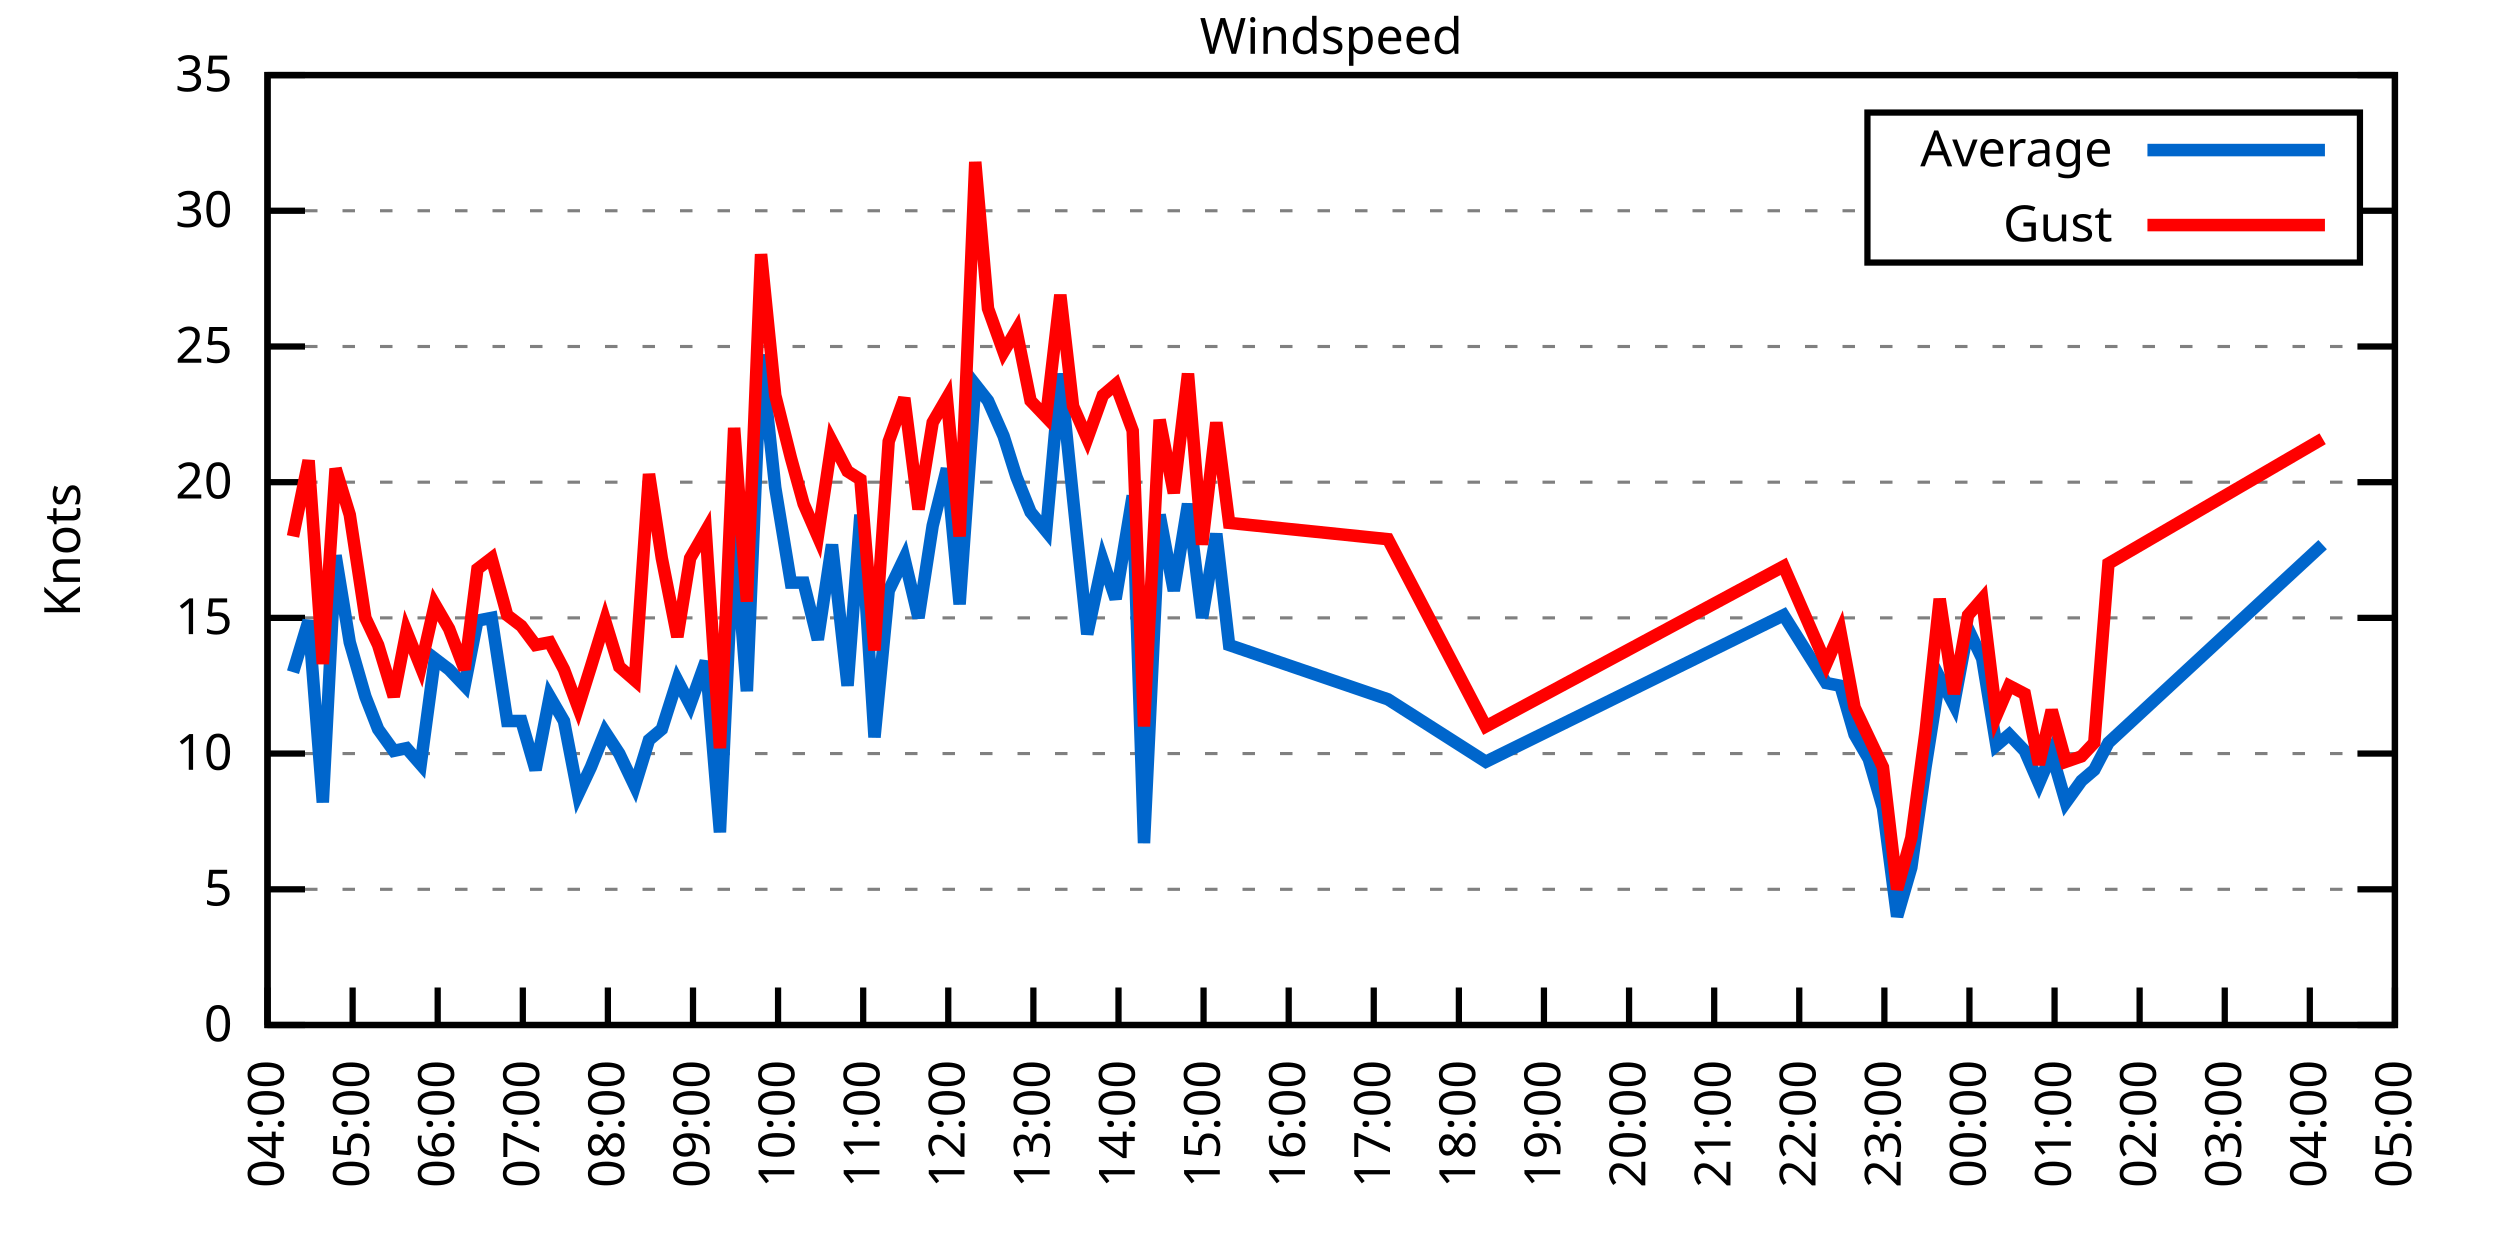
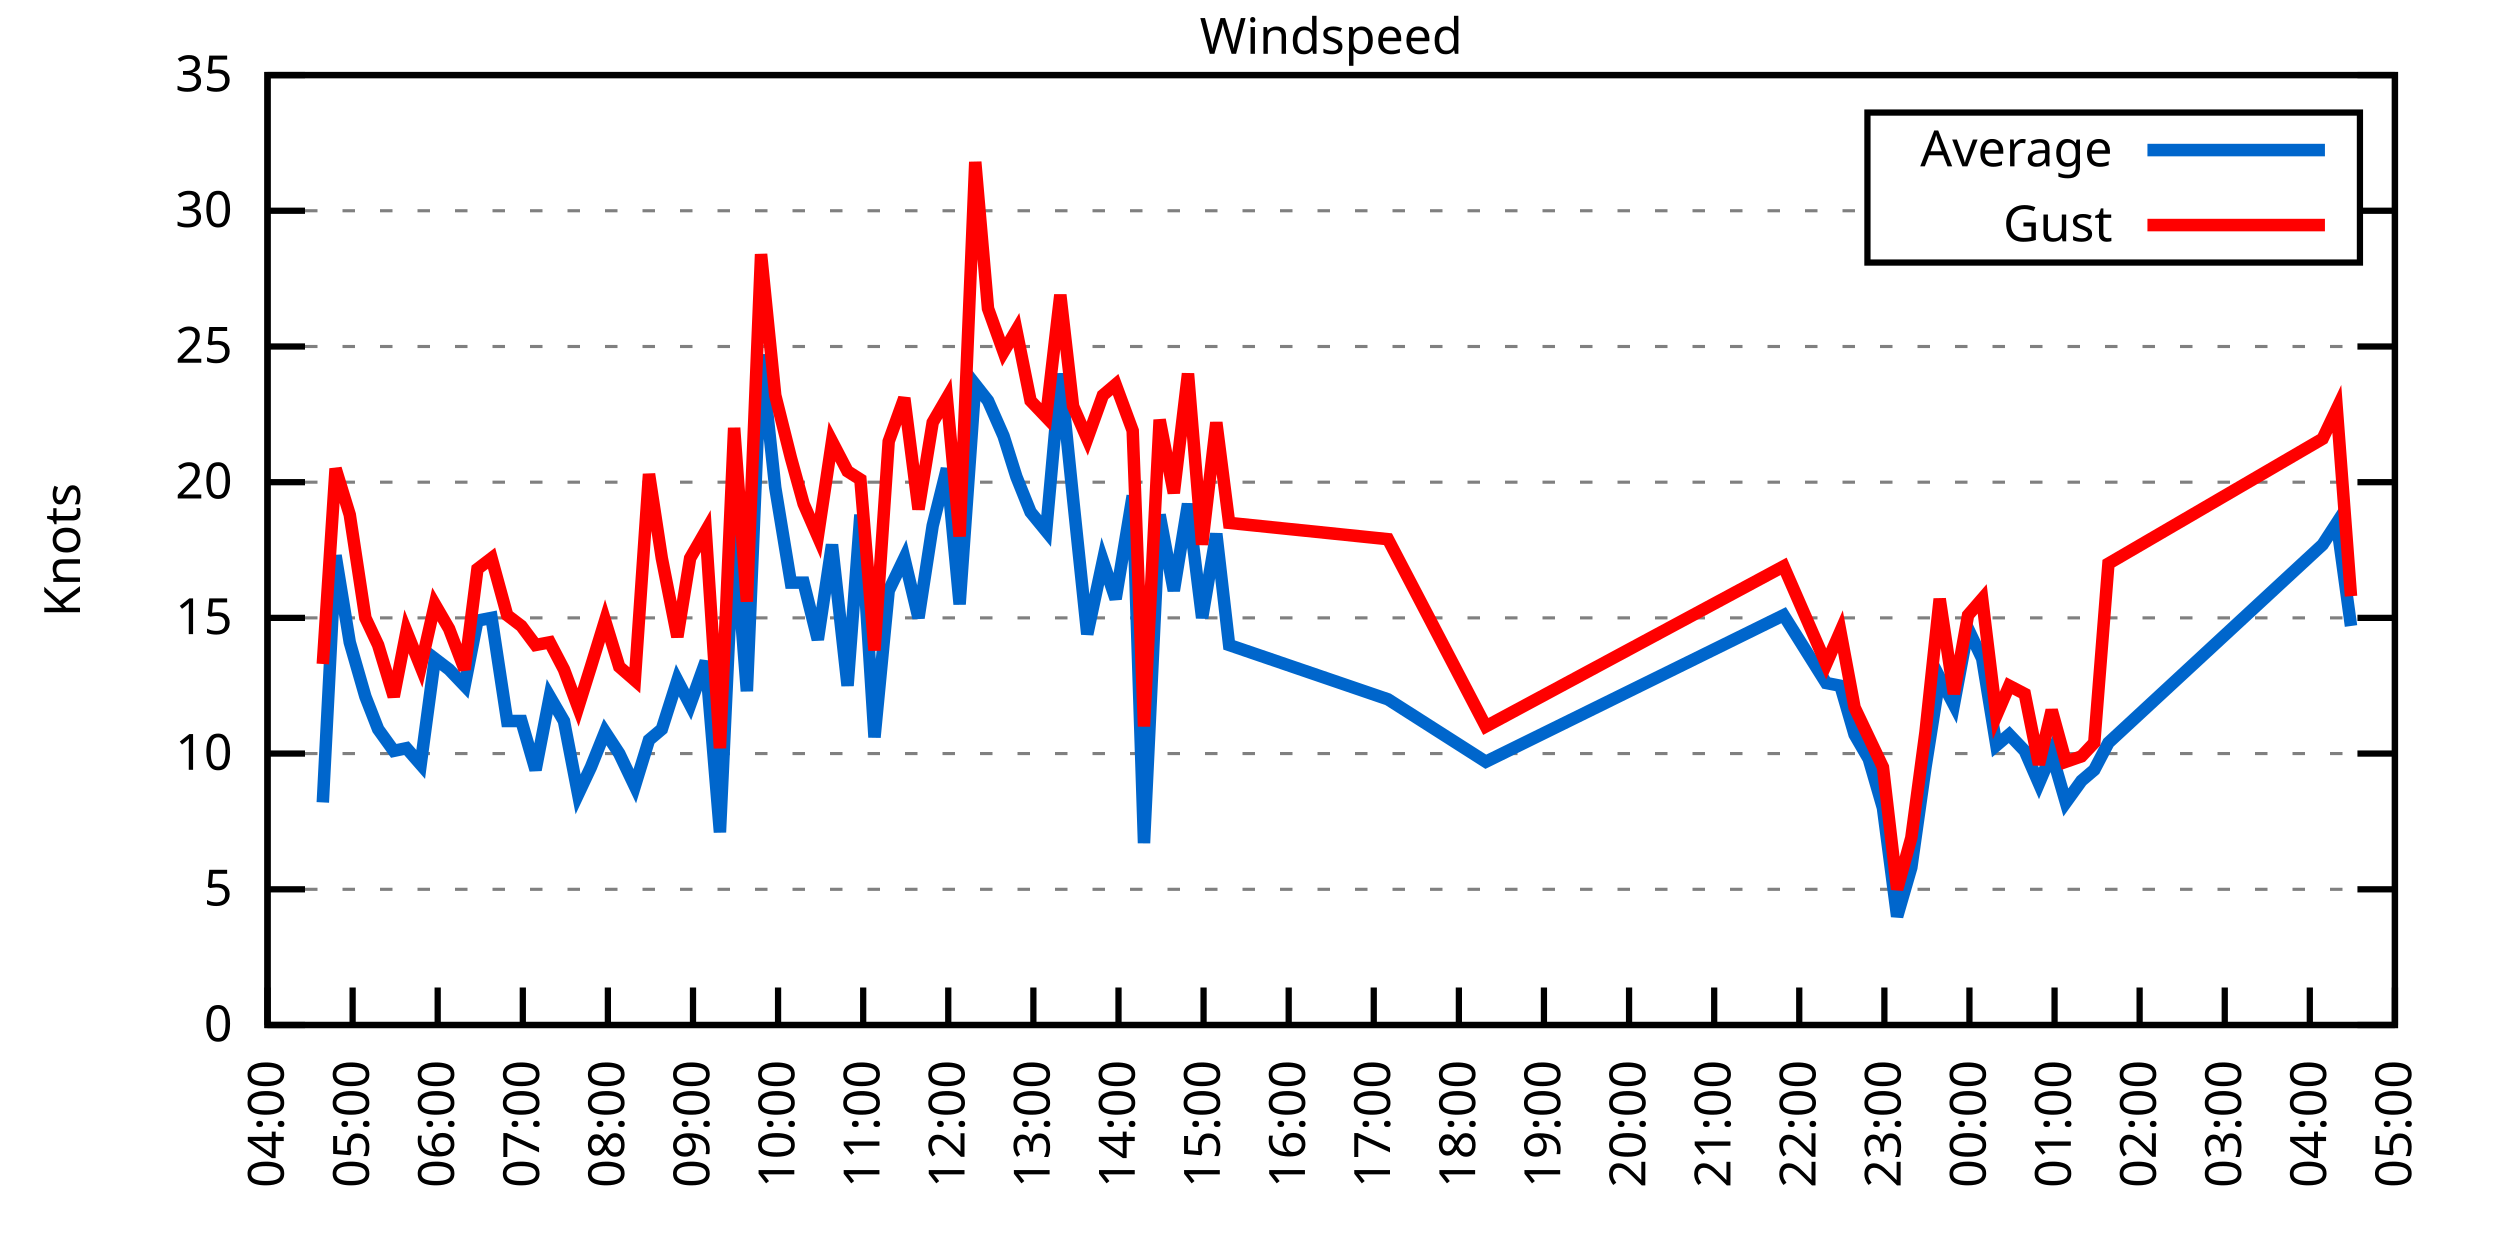
<svg xmlns="http://www.w3.org/2000/svg" xmlns:xlink="http://www.w3.org/1999/xlink" width="400" height="200" viewBox="0 0 400 200">
  <g id="gnuplot_canvas">
    <rect x="0" y="0" width="400" height="200" fill="none" />
    <defs>
      <circle id="gpDot" r="0.5" stroke-width="0.5" stroke="currentColor" />
      <path id="gpPt0" stroke-width="0.333" stroke="currentColor" d="M-1,0 h2 M0,-1 v2" />
      <path id="gpPt1" stroke-width="0.333" stroke="currentColor" d="M-1,-1 L1,1 M1,-1 L-1,1" />
      <path id="gpPt2" stroke-width="0.333" stroke="currentColor" d="M-1,0 L1,0 M0,-1 L0,1 M-1,-1 L1,1 M-1,1 L1,-1" />
      <rect id="gpPt3" stroke-width="0.333" stroke="currentColor" x="-1" y="-1" width="2" height="2" />
      <rect id="gpPt4" stroke-width="0.333" stroke="currentColor" fill="currentColor" x="-1" y="-1" width="2" height="2" />
      <circle id="gpPt5" stroke-width="0.333" stroke="currentColor" cx="0" cy="0" r="1" />
      <use xlink:href="#gpPt5" id="gpPt6" fill="currentColor" stroke="none" />
      <path id="gpPt7" stroke-width="0.333" stroke="currentColor" d="M0,-1.33 L-1.33,0.67 L1.33,0.67 z" />
      <use xlink:href="#gpPt7" id="gpPt8" fill="currentColor" stroke="none" />
      <use xlink:href="#gpPt7" id="gpPt9" stroke="currentColor" transform="rotate(180)" />
      <use xlink:href="#gpPt9" id="gpPt10" fill="currentColor" stroke="none" />
      <use xlink:href="#gpPt3" id="gpPt11" stroke="currentColor" transform="rotate(45)" />
      <use xlink:href="#gpPt11" id="gpPt12" fill="currentColor" stroke="none" />
      <path id="gpPt13" stroke-width="0.333" stroke="currentColor" d="M0,1.330 L1.265,0.411 L0.782,-1.067 L-0.782,-1.076 L-1.265,0.411 z" />
      <use xlink:href="#gpPt13" id="gpPt14" fill="currentColor" stroke="none" />
      <filter id="textbox" filterUnits="objectBoundingBox" x="0" y="0" height="1" width="1">
        <feFlood flood-color="white" flood-opacity="1" result="bgnd" />
        <feComposite in="SourceGraphic" in2="bgnd" operator="atop" />
      </filter>
      <filter id="greybox" filterUnits="objectBoundingBox" x="0" y="0" height="1" width="1">
        <feFlood flood-color="lightgrey" flood-opacity="1" result="grey" />
        <feComposite in="SourceGraphic" in2="grey" operator="atop" />
      </filter>
    </defs>
    <g fill="none" color="white" stroke="currentColor" stroke-width="1.00" stroke-linecap="butt" stroke-linejoin="miter">
</g>
    <g fill="none" color="black" stroke="currentColor" stroke-width="1.00" stroke-linecap="butt" stroke-linejoin="miter">
      <g stroke="none" shape-rendering="crispEdges">
        <polygon fill="rgb(255, 255, 255)" points="42.80,164.00 383.18,164.00 383.18,12.02 42.80,12.02 " />
      </g>
    </g>
    <g fill="none" color="black" stroke="currentColor" stroke-width="1.00" stroke-linecap="butt" stroke-linejoin="miter">
</g>
    <g fill="none" color="black" stroke="black" stroke-width="0.50" stroke-linecap="butt" stroke-linejoin="miter">
</g>
    <g fill="none" color="gray" stroke="currentColor" stroke-width="0.50" stroke-linecap="butt" stroke-linejoin="miter">
      <path stroke="gray" stroke-dasharray="2,4" class="gridline" d="M42.80,164.00 L383.19,164.00  " />
    </g>
    <g fill="none" color="gray" stroke="gray" stroke-width="1.00" stroke-linecap="butt" stroke-linejoin="miter">
</g>
    <g fill="none" color="black" stroke="currentColor" stroke-width="1.00" stroke-linecap="butt" stroke-linejoin="miter">
      <path stroke="black" d="M42.80,164.00 L48.80,164.00 M383.19,164.00 L377.19,164.00  " />
      <g transform="translate(37.20,166.60)" stroke="none" fill="black" font-family="Sans" font-size="8.00" text-anchor="end">
        <text>
          <tspan font-family="Sans"> 0</tspan>
        </text>
      </g>
    </g>
    <g fill="none" color="black" stroke="currentColor" stroke-width="1.00" stroke-linecap="butt" stroke-linejoin="miter">
</g>
    <g fill="none" color="black" stroke="black" stroke-width="0.50" stroke-linecap="butt" stroke-linejoin="miter">
</g>
    <g fill="none" color="gray" stroke="currentColor" stroke-width="0.50" stroke-linecap="butt" stroke-linejoin="miter">
      <path stroke="gray" stroke-dasharray="2,4" class="gridline" d="M42.80,142.29 L383.19,142.29  " />
    </g>
    <g fill="none" color="gray" stroke="gray" stroke-width="1.00" stroke-linecap="butt" stroke-linejoin="miter">
</g>
    <g fill="none" color="black" stroke="currentColor" stroke-width="1.00" stroke-linecap="butt" stroke-linejoin="miter">
      <path stroke="black" d="M42.80,142.29 L48.80,142.29 M383.19,142.29 L377.19,142.29  " />
      <g transform="translate(37.20,144.89)" stroke="none" fill="black" font-family="Sans" font-size="8.00" text-anchor="end">
        <text>
          <tspan font-family="Sans"> 5</tspan>
        </text>
      </g>
    </g>
    <g fill="none" color="black" stroke="currentColor" stroke-width="1.00" stroke-linecap="butt" stroke-linejoin="miter">
</g>
    <g fill="none" color="black" stroke="black" stroke-width="0.50" stroke-linecap="butt" stroke-linejoin="miter">
</g>
    <g fill="none" color="gray" stroke="currentColor" stroke-width="0.50" stroke-linecap="butt" stroke-linejoin="miter">
      <path stroke="gray" stroke-dasharray="2,4" class="gridline" d="M42.80,120.57 L383.19,120.57  " />
    </g>
    <g fill="none" color="gray" stroke="gray" stroke-width="1.00" stroke-linecap="butt" stroke-linejoin="miter">
</g>
    <g fill="none" color="black" stroke="currentColor" stroke-width="1.00" stroke-linecap="butt" stroke-linejoin="miter">
      <path stroke="black" d="M42.80,120.57 L48.80,120.57 M383.19,120.57 L377.19,120.57  " />
      <g transform="translate(37.20,123.17)" stroke="none" fill="black" font-family="Sans" font-size="8.00" text-anchor="end">
        <text>
          <tspan font-family="Sans"> 10</tspan>
        </text>
      </g>
    </g>
    <g fill="none" color="black" stroke="currentColor" stroke-width="1.00" stroke-linecap="butt" stroke-linejoin="miter">
</g>
    <g fill="none" color="black" stroke="black" stroke-width="0.50" stroke-linecap="butt" stroke-linejoin="miter">
</g>
    <g fill="none" color="gray" stroke="currentColor" stroke-width="0.50" stroke-linecap="butt" stroke-linejoin="miter">
      <path stroke="gray" stroke-dasharray="2,4" class="gridline" d="M42.80,98.86 L383.19,98.86  " />
    </g>
    <g fill="none" color="gray" stroke="gray" stroke-width="1.00" stroke-linecap="butt" stroke-linejoin="miter">
</g>
    <g fill="none" color="black" stroke="currentColor" stroke-width="1.00" stroke-linecap="butt" stroke-linejoin="miter">
      <path stroke="black" d="M42.80,98.86 L48.80,98.86 M383.19,98.86 L377.19,98.86  " />
      <g transform="translate(37.20,101.46)" stroke="none" fill="black" font-family="Sans" font-size="8.00" text-anchor="end">
        <text>
          <tspan font-family="Sans"> 15</tspan>
        </text>
      </g>
    </g>
    <g fill="none" color="black" stroke="currentColor" stroke-width="1.00" stroke-linecap="butt" stroke-linejoin="miter">
</g>
    <g fill="none" color="black" stroke="black" stroke-width="0.50" stroke-linecap="butt" stroke-linejoin="miter">
</g>
    <g fill="none" color="gray" stroke="currentColor" stroke-width="0.50" stroke-linecap="butt" stroke-linejoin="miter">
      <path stroke="gray" stroke-dasharray="2,4" class="gridline" d="M42.80,77.15 L383.19,77.15  " />
    </g>
    <g fill="none" color="gray" stroke="gray" stroke-width="1.00" stroke-linecap="butt" stroke-linejoin="miter">
</g>
    <g fill="none" color="black" stroke="currentColor" stroke-width="1.00" stroke-linecap="butt" stroke-linejoin="miter">
      <path stroke="black" d="M42.80,77.15 L48.80,77.15 M383.19,77.15 L377.19,77.15  " />
      <g transform="translate(37.20,79.75)" stroke="none" fill="black" font-family="Sans" font-size="8.00" text-anchor="end">
        <text>
          <tspan font-family="Sans"> 20</tspan>
        </text>
      </g>
    </g>
    <g fill="none" color="black" stroke="currentColor" stroke-width="1.00" stroke-linecap="butt" stroke-linejoin="miter">
</g>
    <g fill="none" color="black" stroke="black" stroke-width="0.50" stroke-linecap="butt" stroke-linejoin="miter">
</g>
    <g fill="none" color="gray" stroke="currentColor" stroke-width="0.50" stroke-linecap="butt" stroke-linejoin="miter">
      <path stroke="gray" stroke-dasharray="2,4" class="gridline" d="M42.80,55.44 L383.19,55.44  " />
    </g>
    <g fill="none" color="gray" stroke="gray" stroke-width="1.00" stroke-linecap="butt" stroke-linejoin="miter">
</g>
    <g fill="none" color="black" stroke="currentColor" stroke-width="1.00" stroke-linecap="butt" stroke-linejoin="miter">
      <path stroke="black" d="M42.80,55.44 L48.80,55.44 M383.19,55.44 L377.19,55.44  " />
      <g transform="translate(37.20,58.04)" stroke="none" fill="black" font-family="Sans" font-size="8.00" text-anchor="end">
        <text>
          <tspan font-family="Sans"> 25</tspan>
        </text>
      </g>
    </g>
    <g fill="none" color="black" stroke="currentColor" stroke-width="1.00" stroke-linecap="butt" stroke-linejoin="miter">
</g>
    <g fill="none" color="black" stroke="black" stroke-width="0.50" stroke-linecap="butt" stroke-linejoin="miter">
</g>
    <g fill="none" color="gray" stroke="currentColor" stroke-width="0.50" stroke-linecap="butt" stroke-linejoin="miter">
      <path stroke="gray" stroke-dasharray="2,4" class="gridline" d="M42.80,33.72 L298.79,33.72 M377.59,33.72 L383.19,33.72  " />
    </g>
    <g fill="none" color="gray" stroke="gray" stroke-width="1.00" stroke-linecap="butt" stroke-linejoin="miter">
</g>
    <g fill="none" color="black" stroke="currentColor" stroke-width="1.00" stroke-linecap="butt" stroke-linejoin="miter">
      <path stroke="black" d="M42.80,33.72 L48.80,33.72 M383.19,33.72 L377.19,33.72  " />
      <g transform="translate(37.20,36.32)" stroke="none" fill="black" font-family="Sans" font-size="8.00" text-anchor="end">
        <text>
          <tspan font-family="Sans"> 30</tspan>
        </text>
      </g>
    </g>
    <g fill="none" color="black" stroke="currentColor" stroke-width="1.00" stroke-linecap="butt" stroke-linejoin="miter">
</g>
    <g fill="none" color="black" stroke="black" stroke-width="0.50" stroke-linecap="butt" stroke-linejoin="miter">
</g>
    <g fill="none" color="gray" stroke="currentColor" stroke-width="0.50" stroke-linecap="butt" stroke-linejoin="miter">
      <path stroke="gray" stroke-dasharray="2,4" class="gridline" d="M42.80,12.01 L383.19,12.01  " />
    </g>
    <g fill="none" color="gray" stroke="gray" stroke-width="1.00" stroke-linecap="butt" stroke-linejoin="miter">
</g>
    <g fill="none" color="black" stroke="currentColor" stroke-width="1.00" stroke-linecap="butt" stroke-linejoin="miter">
      <path stroke="black" d="M42.80,12.01 L48.80,12.01 M383.19,12.01 L377.19,12.01  " />
      <g transform="translate(37.20,14.61)" stroke="none" fill="black" font-family="Sans" font-size="8.00" text-anchor="end">
        <text>
          <tspan font-family="Sans"> 35</tspan>
        </text>
      </g>
    </g>
    <g fill="none" color="black" stroke="currentColor" stroke-width="1.00" stroke-linecap="butt" stroke-linejoin="miter">
      <path stroke="black" d="M42.80,164.00 L42.80,158.00  " />
      <g transform="translate(45.40,169.60) rotate(270.00)" stroke="none" fill="black" font-family="Sans" font-size="8.00" text-anchor="end">
        <text>
          <tspan font-family="Sans">04:00</tspan>
        </text>
      </g>
    </g>
    <g fill="none" color="black" stroke="currentColor" stroke-width="1.00" stroke-linecap="butt" stroke-linejoin="miter">
      <path stroke="black" d="M56.42,164.00 L56.42,158.00  " />
      <g transform="translate(59.02,169.60) rotate(270.00)" stroke="none" fill="black" font-family="Sans" font-size="8.00" text-anchor="end">
        <text>
          <tspan font-family="Sans">05:00</tspan>
        </text>
      </g>
    </g>
    <g fill="none" color="black" stroke="currentColor" stroke-width="1.00" stroke-linecap="butt" stroke-linejoin="miter">
      <path stroke="black" d="M70.03,164.00 L70.03,158.00  " />
      <g transform="translate(72.63,169.60) rotate(270.00)" stroke="none" fill="black" font-family="Sans" font-size="8.00" text-anchor="end">
        <text>
          <tspan font-family="Sans">06:00</tspan>
        </text>
      </g>
    </g>
    <g fill="none" color="black" stroke="currentColor" stroke-width="1.00" stroke-linecap="butt" stroke-linejoin="miter">
      <path stroke="black" d="M83.65,164.00 L83.65,158.00  " />
      <g transform="translate(86.25,169.60) rotate(270.00)" stroke="none" fill="black" font-family="Sans" font-size="8.00" text-anchor="end">
        <text>
          <tspan font-family="Sans">07:00</tspan>
        </text>
      </g>
    </g>
    <g fill="none" color="black" stroke="currentColor" stroke-width="1.00" stroke-linecap="butt" stroke-linejoin="miter">
      <path stroke="black" d="M97.26,164.00 L97.26,158.00  " />
      <g transform="translate(99.86,169.60) rotate(270.00)" stroke="none" fill="black" font-family="Sans" font-size="8.00" text-anchor="end">
        <text>
          <tspan font-family="Sans">08:00</tspan>
        </text>
      </g>
    </g>
    <g fill="none" color="black" stroke="currentColor" stroke-width="1.00" stroke-linecap="butt" stroke-linejoin="miter">
      <path stroke="black" d="M110.88,164.00 L110.88,158.00  " />
      <g transform="translate(113.48,169.60) rotate(270.00)" stroke="none" fill="black" font-family="Sans" font-size="8.00" text-anchor="end">
        <text>
          <tspan font-family="Sans">09:00</tspan>
        </text>
      </g>
    </g>
    <g fill="none" color="black" stroke="currentColor" stroke-width="1.00" stroke-linecap="butt" stroke-linejoin="miter">
      <path stroke="black" d="M124.49,164.00 L124.49,158.00  " />
      <g transform="translate(127.09,169.60) rotate(270.00)" stroke="none" fill="black" font-family="Sans" font-size="8.00" text-anchor="end">
        <text>
          <tspan font-family="Sans">10:00</tspan>
        </text>
      </g>
    </g>
    <g fill="none" color="black" stroke="currentColor" stroke-width="1.00" stroke-linecap="butt" stroke-linejoin="miter">
      <path stroke="black" d="M138.11,164.00 L138.11,158.00  " />
      <g transform="translate(140.71,169.60) rotate(270.00)" stroke="none" fill="black" font-family="Sans" font-size="8.00" text-anchor="end">
        <text>
          <tspan font-family="Sans">11:00</tspan>
        </text>
      </g>
    </g>
    <g fill="none" color="black" stroke="currentColor" stroke-width="1.00" stroke-linecap="butt" stroke-linejoin="miter">
      <path stroke="black" d="M151.72,164.00 L151.72,158.00  " />
      <g transform="translate(154.32,169.60) rotate(270.00)" stroke="none" fill="black" font-family="Sans" font-size="8.00" text-anchor="end">
        <text>
          <tspan font-family="Sans">12:00</tspan>
        </text>
      </g>
    </g>
    <g fill="none" color="black" stroke="currentColor" stroke-width="1.00" stroke-linecap="butt" stroke-linejoin="miter">
      <path stroke="black" d="M165.34,164.00 L165.34,158.00  " />
      <g transform="translate(167.94,169.60) rotate(270.00)" stroke="none" fill="black" font-family="Sans" font-size="8.00" text-anchor="end">
        <text>
          <tspan font-family="Sans">13:00</tspan>
        </text>
      </g>
    </g>
    <g fill="none" color="black" stroke="currentColor" stroke-width="1.00" stroke-linecap="butt" stroke-linejoin="miter">
      <path stroke="black" d="M178.96,164.00 L178.96,158.00  " />
      <g transform="translate(181.56,169.60) rotate(270.00)" stroke="none" fill="black" font-family="Sans" font-size="8.00" text-anchor="end">
        <text>
          <tspan font-family="Sans">14:00</tspan>
        </text>
      </g>
    </g>
    <g fill="none" color="black" stroke="currentColor" stroke-width="1.00" stroke-linecap="butt" stroke-linejoin="miter">
      <path stroke="black" d="M192.57,164.00 L192.57,158.00  " />
      <g transform="translate(195.17,169.60) rotate(270.00)" stroke="none" fill="black" font-family="Sans" font-size="8.00" text-anchor="end">
        <text>
          <tspan font-family="Sans">15:00</tspan>
        </text>
      </g>
    </g>
    <g fill="none" color="black" stroke="currentColor" stroke-width="1.00" stroke-linecap="butt" stroke-linejoin="miter">
      <path stroke="black" d="M206.19,164.00 L206.19,158.00  " />
      <g transform="translate(208.79,169.60) rotate(270.00)" stroke="none" fill="black" font-family="Sans" font-size="8.00" text-anchor="end">
        <text>
          <tspan font-family="Sans">16:00</tspan>
        </text>
      </g>
    </g>
    <g fill="none" color="black" stroke="currentColor" stroke-width="1.00" stroke-linecap="butt" stroke-linejoin="miter">
      <path stroke="black" d="M219.80,164.00 L219.80,158.00  " />
      <g transform="translate(222.40,169.60) rotate(270.00)" stroke="none" fill="black" font-family="Sans" font-size="8.00" text-anchor="end">
        <text>
          <tspan font-family="Sans">17:00</tspan>
        </text>
      </g>
    </g>
    <g fill="none" color="black" stroke="currentColor" stroke-width="1.00" stroke-linecap="butt" stroke-linejoin="miter">
      <path stroke="black" d="M233.42,164.00 L233.42,158.00  " />
      <g transform="translate(236.02,169.60) rotate(270.00)" stroke="none" fill="black" font-family="Sans" font-size="8.00" text-anchor="end">
        <text>
          <tspan font-family="Sans">18:00</tspan>
        </text>
      </g>
    </g>
    <g fill="none" color="black" stroke="currentColor" stroke-width="1.00" stroke-linecap="butt" stroke-linejoin="miter">
      <path stroke="black" d="M247.03,164.00 L247.03,158.00  " />
      <g transform="translate(249.63,169.60) rotate(270.00)" stroke="none" fill="black" font-family="Sans" font-size="8.00" text-anchor="end">
        <text>
          <tspan font-family="Sans">19:00</tspan>
        </text>
      </g>
    </g>
    <g fill="none" color="black" stroke="currentColor" stroke-width="1.00" stroke-linecap="butt" stroke-linejoin="miter">
      <path stroke="black" d="M260.65,164.00 L260.65,158.00  " />
      <g transform="translate(263.25,169.60) rotate(270.00)" stroke="none" fill="black" font-family="Sans" font-size="8.00" text-anchor="end">
        <text>
          <tspan font-family="Sans">20:00</tspan>
        </text>
      </g>
    </g>
    <g fill="none" color="black" stroke="currentColor" stroke-width="1.00" stroke-linecap="butt" stroke-linejoin="miter">
      <path stroke="black" d="M274.27,164.00 L274.27,158.00  " />
      <g transform="translate(276.87,169.60) rotate(270.00)" stroke="none" fill="black" font-family="Sans" font-size="8.00" text-anchor="end">
        <text>
          <tspan font-family="Sans">21:00</tspan>
        </text>
      </g>
    </g>
    <g fill="none" color="black" stroke="currentColor" stroke-width="1.00" stroke-linecap="butt" stroke-linejoin="miter">
      <path stroke="black" d="M287.88,164.00 L287.88,158.00  " />
      <g transform="translate(290.48,169.60) rotate(270.00)" stroke="none" fill="black" font-family="Sans" font-size="8.00" text-anchor="end">
        <text>
          <tspan font-family="Sans">22:00</tspan>
        </text>
      </g>
    </g>
    <g fill="none" color="black" stroke="currentColor" stroke-width="1.00" stroke-linecap="butt" stroke-linejoin="miter">
      <path stroke="black" d="M301.50,164.00 L301.50,158.00  " />
      <g transform="translate(304.10,169.60) rotate(270.00)" stroke="none" fill="black" font-family="Sans" font-size="8.00" text-anchor="end">
        <text>
          <tspan font-family="Sans">23:00</tspan>
        </text>
      </g>
    </g>
    <g fill="none" color="black" stroke="currentColor" stroke-width="1.00" stroke-linecap="butt" stroke-linejoin="miter">
      <path stroke="black" d="M315.11,164.00 L315.11,158.00  " />
      <g transform="translate(317.71,169.60) rotate(270.00)" stroke="none" fill="black" font-family="Sans" font-size="8.00" text-anchor="end">
        <text>
          <tspan font-family="Sans">00:00</tspan>
        </text>
      </g>
    </g>
    <g fill="none" color="black" stroke="currentColor" stroke-width="1.00" stroke-linecap="butt" stroke-linejoin="miter">
      <path stroke="black" d="M328.73,164.00 L328.73,158.00  " />
      <g transform="translate(331.33,169.60) rotate(270.00)" stroke="none" fill="black" font-family="Sans" font-size="8.00" text-anchor="end">
        <text>
          <tspan font-family="Sans">01:00</tspan>
        </text>
      </g>
    </g>
    <g fill="none" color="black" stroke="currentColor" stroke-width="1.00" stroke-linecap="butt" stroke-linejoin="miter">
      <path stroke="black" d="M342.34,164.00 L342.34,158.00  " />
      <g transform="translate(344.94,169.60) rotate(270.00)" stroke="none" fill="black" font-family="Sans" font-size="8.00" text-anchor="end">
        <text>
          <tspan font-family="Sans">02:00</tspan>
        </text>
      </g>
    </g>
    <g fill="none" color="black" stroke="currentColor" stroke-width="1.00" stroke-linecap="butt" stroke-linejoin="miter">
      <path stroke="black" d="M355.96,164.00 L355.96,158.00  " />
      <g transform="translate(358.56,169.60) rotate(270.00)" stroke="none" fill="black" font-family="Sans" font-size="8.00" text-anchor="end">
        <text>
          <tspan font-family="Sans">03:00</tspan>
        </text>
      </g>
    </g>
    <g fill="none" color="black" stroke="currentColor" stroke-width="1.00" stroke-linecap="butt" stroke-linejoin="miter">
      <path stroke="black" d="M369.57,164.00 L369.57,158.00  " />
      <g transform="translate(372.17,169.60) rotate(270.00)" stroke="none" fill="black" font-family="Sans" font-size="8.00" text-anchor="end">
        <text>
          <tspan font-family="Sans">04:00</tspan>
        </text>
      </g>
    </g>
    <g fill="none" color="black" stroke="currentColor" stroke-width="1.00" stroke-linecap="butt" stroke-linejoin="miter">
      <path stroke="black" d="M383.19,164.00 L383.19,158.00  " />
      <g transform="translate(385.79,169.60) rotate(270.00)" stroke="none" fill="black" font-family="Sans" font-size="8.00" text-anchor="end">
        <text>
          <tspan font-family="Sans">05:00</tspan>
        </text>
      </g>
    </g>
    <g fill="none" color="black" stroke="currentColor" stroke-width="1.00" stroke-linecap="butt" stroke-linejoin="miter">
</g>
    <g fill="none" color="black" stroke="currentColor" stroke-width="1.00" stroke-linecap="butt" stroke-linejoin="miter">
      <path stroke="black" d="M42.80,12.01 L42.80,164.00 L383.19,164.00 L383.19,12.01 L42.80,12.01 Z  " />
    </g>
    <g fill="none" color="black" stroke="currentColor" stroke-width="1.00" stroke-linecap="butt" stroke-linejoin="miter">
</g>
    <g fill="none" color="black" stroke="currentColor" stroke-width="1.00" stroke-linecap="butt" stroke-linejoin="miter">
      <path stroke="black" d="M298.79,42.01 L298.79,18.01 L377.59,18.01 L377.59,42.01 L298.79,42.01 Z  " />
    </g>
    <g id="Windspeed_plot_1">
      <g fill="none" color="white" stroke="black" stroke-width="2.00" stroke-linecap="butt" stroke-linejoin="miter">
</g>
      <g fill="none" color="black" stroke="currentColor" stroke-width="2.00" stroke-linecap="butt" stroke-linejoin="miter">
        <g transform="translate(337.99,26.61)" stroke="none" fill="black" font-family="Sans" font-size="8.00" text-anchor="end">
          <text>
            <tspan font-family="Sans">Average</tspan>
          </text>
        </g>
      </g>
      <g fill="none" color="black" stroke="currentColor" stroke-width="2.00" stroke-linecap="butt" stroke-linejoin="miter">
-         <path stroke="rgb(  0, 102, 204)" d="M343.59,24.01 L371.99,24.01 M46.88,107.55 L49.38,99.30 L51.65,128.39 L53.69,88.87 L55.96,102.77 L58.46,111.45   L60.50,116.67 L63.00,120.14 L65.04,119.71 L67.31,122.31 L69.58,105.38 L71.85,107.11 L74.34,109.72 L76.39,99.30   L78.65,98.86 L81.15,115.36 L83.42,115.36 L85.69,123.18 L87.96,111.45 L90.23,115.36 L92.50,127.09 L94.54,122.75   L96.81,117.10 L99.08,120.57 L101.57,125.79 L103.84,118.40 L105.89,116.67 L108.38,108.85 L110.42,112.76 L112.92,105.81   L115.19,133.17 L117.46,84.53 L119.50,110.59 L121.77,56.74 L124.04,78.02 L126.54,93.22 L128.58,93.22 L130.85,102.34   L133.12,87.14 L135.61,109.72 L137.66,82.36 L139.92,117.97 L142.19,94.52 L144.69,89.31 L146.96,98.86 L149.23,84.10   L151.50,74.98 L153.54,96.69 L156.04,61.52 L158.08,64.12 L160.57,69.77 L162.62,76.28 L164.89,81.93 L167.38,84.97   L169.65,59.78 L171.69,79.75 L173.96,101.47 L176.46,89.74 L178.50,95.82 L181.23,79.32 L183.04,134.90 L185.54,82.36   L187.81,94.52 L190.08,80.62 L192.34,98.86 L194.61,85.40 L196.66,103.20 L222.07,111.89 L237.73,121.88 L285.38,98.43   L292.19,109.28 L294.46,109.72 L296.73,117.53 L299.00,121.44 L301.27,129.26 L303.54,146.63 L305.81,138.81 L308.08,122.75   L310.35,108.42 L312.62,112.76 L314.89,100.60 L317.15,105.38 L319.42,119.27 L321.47,117.53 L323.96,120.14 L326.23,125.35   L328.27,120.57 L330.54,128.39 L333.04,124.92 L335.08,123.18 L337.35,118.84 L371.62,87.14  " />
+         <path stroke="rgb(  0, 102, 204)" d="M343.59,24.01 L371.99,24.01 M51.65,128.39 L53.69,88.87 L55.96,102.77 L58.46,111.45 L60.50,116.67 L63.00,120.14   L65.04,119.71 L67.31,122.31 L69.58,105.38 L71.85,107.11 L74.34,109.72 L76.39,99.30 L78.65,98.86 L81.15,115.36   L83.42,115.36 L85.69,123.18 L87.96,111.45 L90.23,115.36 L92.50,127.09 L94.54,122.75 L96.81,117.10 L99.08,120.57   L101.57,125.79 L103.84,118.40 L105.89,116.67 L108.38,108.85 L110.42,112.76 L112.92,105.81 L115.19,133.17 L117.46,84.53   L119.50,110.59 L121.77,56.74 L124.04,78.02 L126.54,93.22 L128.58,93.22 L130.85,102.34 L133.12,87.14 L135.61,109.72   L137.66,82.36 L139.92,117.97 L142.19,94.52 L144.69,89.31 L146.96,98.86 L149.23,84.10 L151.50,74.98 L153.54,96.69   L156.04,61.52 L158.08,64.12 L160.57,69.77 L162.62,76.28 L164.89,81.93 L167.38,84.97 L169.65,59.78 L171.69,79.75   L173.96,101.47 L176.46,89.74 L178.50,95.82 L181.23,79.32 L183.04,134.90 L185.54,82.36 L187.81,94.52 L190.08,80.62   L192.34,98.86 L194.61,85.40 L196.66,103.20 L222.07,111.89 L237.73,121.88 L285.38,98.43 L292.19,109.28 L294.46,109.72   L296.73,117.53 L299.00,121.44 L301.27,129.26 L303.54,146.63 L305.81,138.81 L308.08,122.75 L310.35,108.42 L312.62,112.76   L314.89,100.60 L317.15,105.38 L319.42,119.27 L321.47,117.53 L323.96,120.14 L326.23,125.35 L328.27,120.57 L330.54,128.39   L333.04,124.92 L335.08,123.18 L337.35,118.84 L371.62,87.14 L373.89,83.66 L376.16,100.16  " />
      </g>
    </g>
    <g id="Windspeed_plot_2">
      <g fill="none" color="black" stroke="currentColor" stroke-width="2.00" stroke-linecap="butt" stroke-linejoin="miter">
        <g transform="translate(337.99,38.61)" stroke="none" fill="black" font-family="Sans" font-size="8.00" text-anchor="end">
          <text>
            <tspan font-family="Sans">Gust</tspan>
          </text>
        </g>
      </g>
      <g fill="none" color="black" stroke="currentColor" stroke-width="2.00" stroke-linecap="butt" stroke-linejoin="miter">
-         <path stroke="rgb(255,   0,   0)" d="M343.59,36.01 L371.99,36.01 M46.88,85.83 L49.38,73.67 L51.65,106.24 L53.69,74.98 L55.96,82.36 L58.46,98.86   L60.50,103.20 L63.00,111.45 L65.04,101.03 L67.31,106.68 L69.58,96.69 L71.85,100.60 L74.34,107.11 L76.39,91.04   L78.65,89.31 L81.15,98.43 L83.42,100.16 L85.69,103.20 L87.96,102.77 L90.23,107.11 L92.50,113.19 L94.54,106.68   L96.81,99.30 L99.08,106.68 L101.57,108.85 L103.84,75.85 L105.89,89.31 L108.38,101.90 L110.42,89.31 L112.92,84.97   L115.19,119.71 L117.46,68.46 L119.50,96.26 L121.77,40.67 L124.04,63.25 L126.54,73.24 L128.58,80.62 L130.85,85.83   L133.12,70.63 L135.61,75.41 L137.66,76.71 L139.92,104.07 L142.19,70.63 L144.69,63.69 L146.96,81.49 L149.23,67.59   L151.50,63.69 L153.54,85.83 L156.04,25.91 L158.08,49.36 L160.57,56.30 L162.62,52.83 L164.89,64.12 L167.38,66.73   L169.65,47.18 L171.69,64.99 L173.96,70.20 L176.46,63.25 L178.50,61.52 L181.23,68.90 L183.04,116.23 L185.54,67.16   L187.81,78.89 L190.08,59.78 L192.34,87.14 L194.61,67.59 L196.66,83.66 L222.07,86.27 L237.73,116.23 L285.38,90.61   L292.19,106.24 L294.46,101.03 L296.73,113.19 L299.00,117.97 L301.27,122.75 L303.54,142.29 L305.81,134.04 L308.08,117.10   L310.35,95.82 L312.62,111.02 L314.89,98.43 L317.15,95.82 L319.42,114.49 L321.47,109.72 L323.96,111.02 L326.23,122.31   L328.27,113.63 L330.54,121.88 L333.04,121.01 L335.08,118.84 L337.35,90.18 L371.62,70.20  " />
+         <path stroke="rgb(255,   0,   0)" d="M343.59,36.01 L371.99,36.01 M51.65,106.24 L53.69,74.98 L55.96,82.36 L58.46,98.86 L60.50,103.20 L63.00,111.45   L65.04,101.03 L67.31,106.68 L69.58,96.69 L71.85,100.60 L74.34,107.11 L76.39,91.04 L78.65,89.31 L81.15,98.43   L83.42,100.16 L85.69,103.20 L87.96,102.77 L90.23,107.11 L92.50,113.19 L94.54,106.68 L96.81,99.30 L99.08,106.68   L101.57,108.85 L103.84,75.85 L105.89,89.31 L108.38,101.90 L110.42,89.31 L112.92,84.97 L115.19,119.71 L117.46,68.46   L119.50,96.26 L121.77,40.67 L124.04,63.25 L126.54,73.24 L128.58,80.62 L130.85,85.83 L133.12,70.63 L135.61,75.41   L137.66,76.71 L139.92,104.07 L142.19,70.63 L144.69,63.69 L146.96,81.49 L149.23,67.59 L151.50,63.69 L153.54,85.83   L156.04,25.91 L158.08,49.36 L160.57,56.30 L162.62,52.83 L164.89,64.12 L167.38,66.73 L169.65,47.18 L171.69,64.99   L173.96,70.20 L176.46,63.25 L178.50,61.52 L181.23,68.90 L183.04,116.23 L185.54,67.16 L187.81,78.89 L190.08,59.78   L192.34,87.14 L194.61,67.59 L196.66,83.66 L222.07,86.27 L237.73,116.23 L285.38,90.61 L292.19,106.24 L294.46,101.03   L296.73,113.19 L299.00,117.97 L301.27,122.75 L303.54,142.29 L305.81,134.04 L308.08,117.10 L310.35,95.82 L312.62,111.02   L314.89,98.43 L317.15,95.82 L319.42,114.49 L321.47,109.72 L323.96,111.02 L326.23,122.31 L328.27,113.63 L330.54,121.88   L333.04,121.01 L335.08,118.84 L337.35,90.18 L371.62,70.20 L373.89,65.42 L376.16,95.39  " />
      </g>
    </g>
    <g fill="none" color="black" stroke="currentColor" stroke-width="2.00" stroke-linecap="butt" stroke-linejoin="miter">
</g>
    <g fill="none" color="black" stroke="black" stroke-width="1.00" stroke-linecap="butt" stroke-linejoin="miter">
</g>
    <g fill="none" color="black" stroke="currentColor" stroke-width="1.00" stroke-linecap="butt" stroke-linejoin="miter">
      <path stroke="black" d="M42.80,12.01 L42.80,164.00 L383.19,164.00 L383.19,12.01 L42.80,12.01 Z  " />
      <g transform="translate(12.80,88.01) rotate(270.00)" stroke="none" fill="black" font-family="Sans" font-size="8.00" text-anchor="middle">
        <text>
          <tspan font-family="Sans">Knots</tspan>
        </text>
      </g>
    </g>
    <g fill="none" color="black" stroke="currentColor" stroke-width="1.00" stroke-linecap="butt" stroke-linejoin="miter">
</g>
    <g fill="none" color="black" stroke="currentColor" stroke-width="1.00" stroke-linecap="butt" stroke-linejoin="miter">
      <g transform="translate(212.99,8.61)" stroke="none" fill="black" font-family="Sans" font-size="8.00" text-anchor="middle">
        <text>
          <tspan font-family="Sans">Windspeed</tspan>
        </text>
      </g>
    </g>
    <g fill="none" color="black" stroke="currentColor" stroke-width="1.00" stroke-linecap="butt" stroke-linejoin="miter">
</g>
  </g>
</svg>
